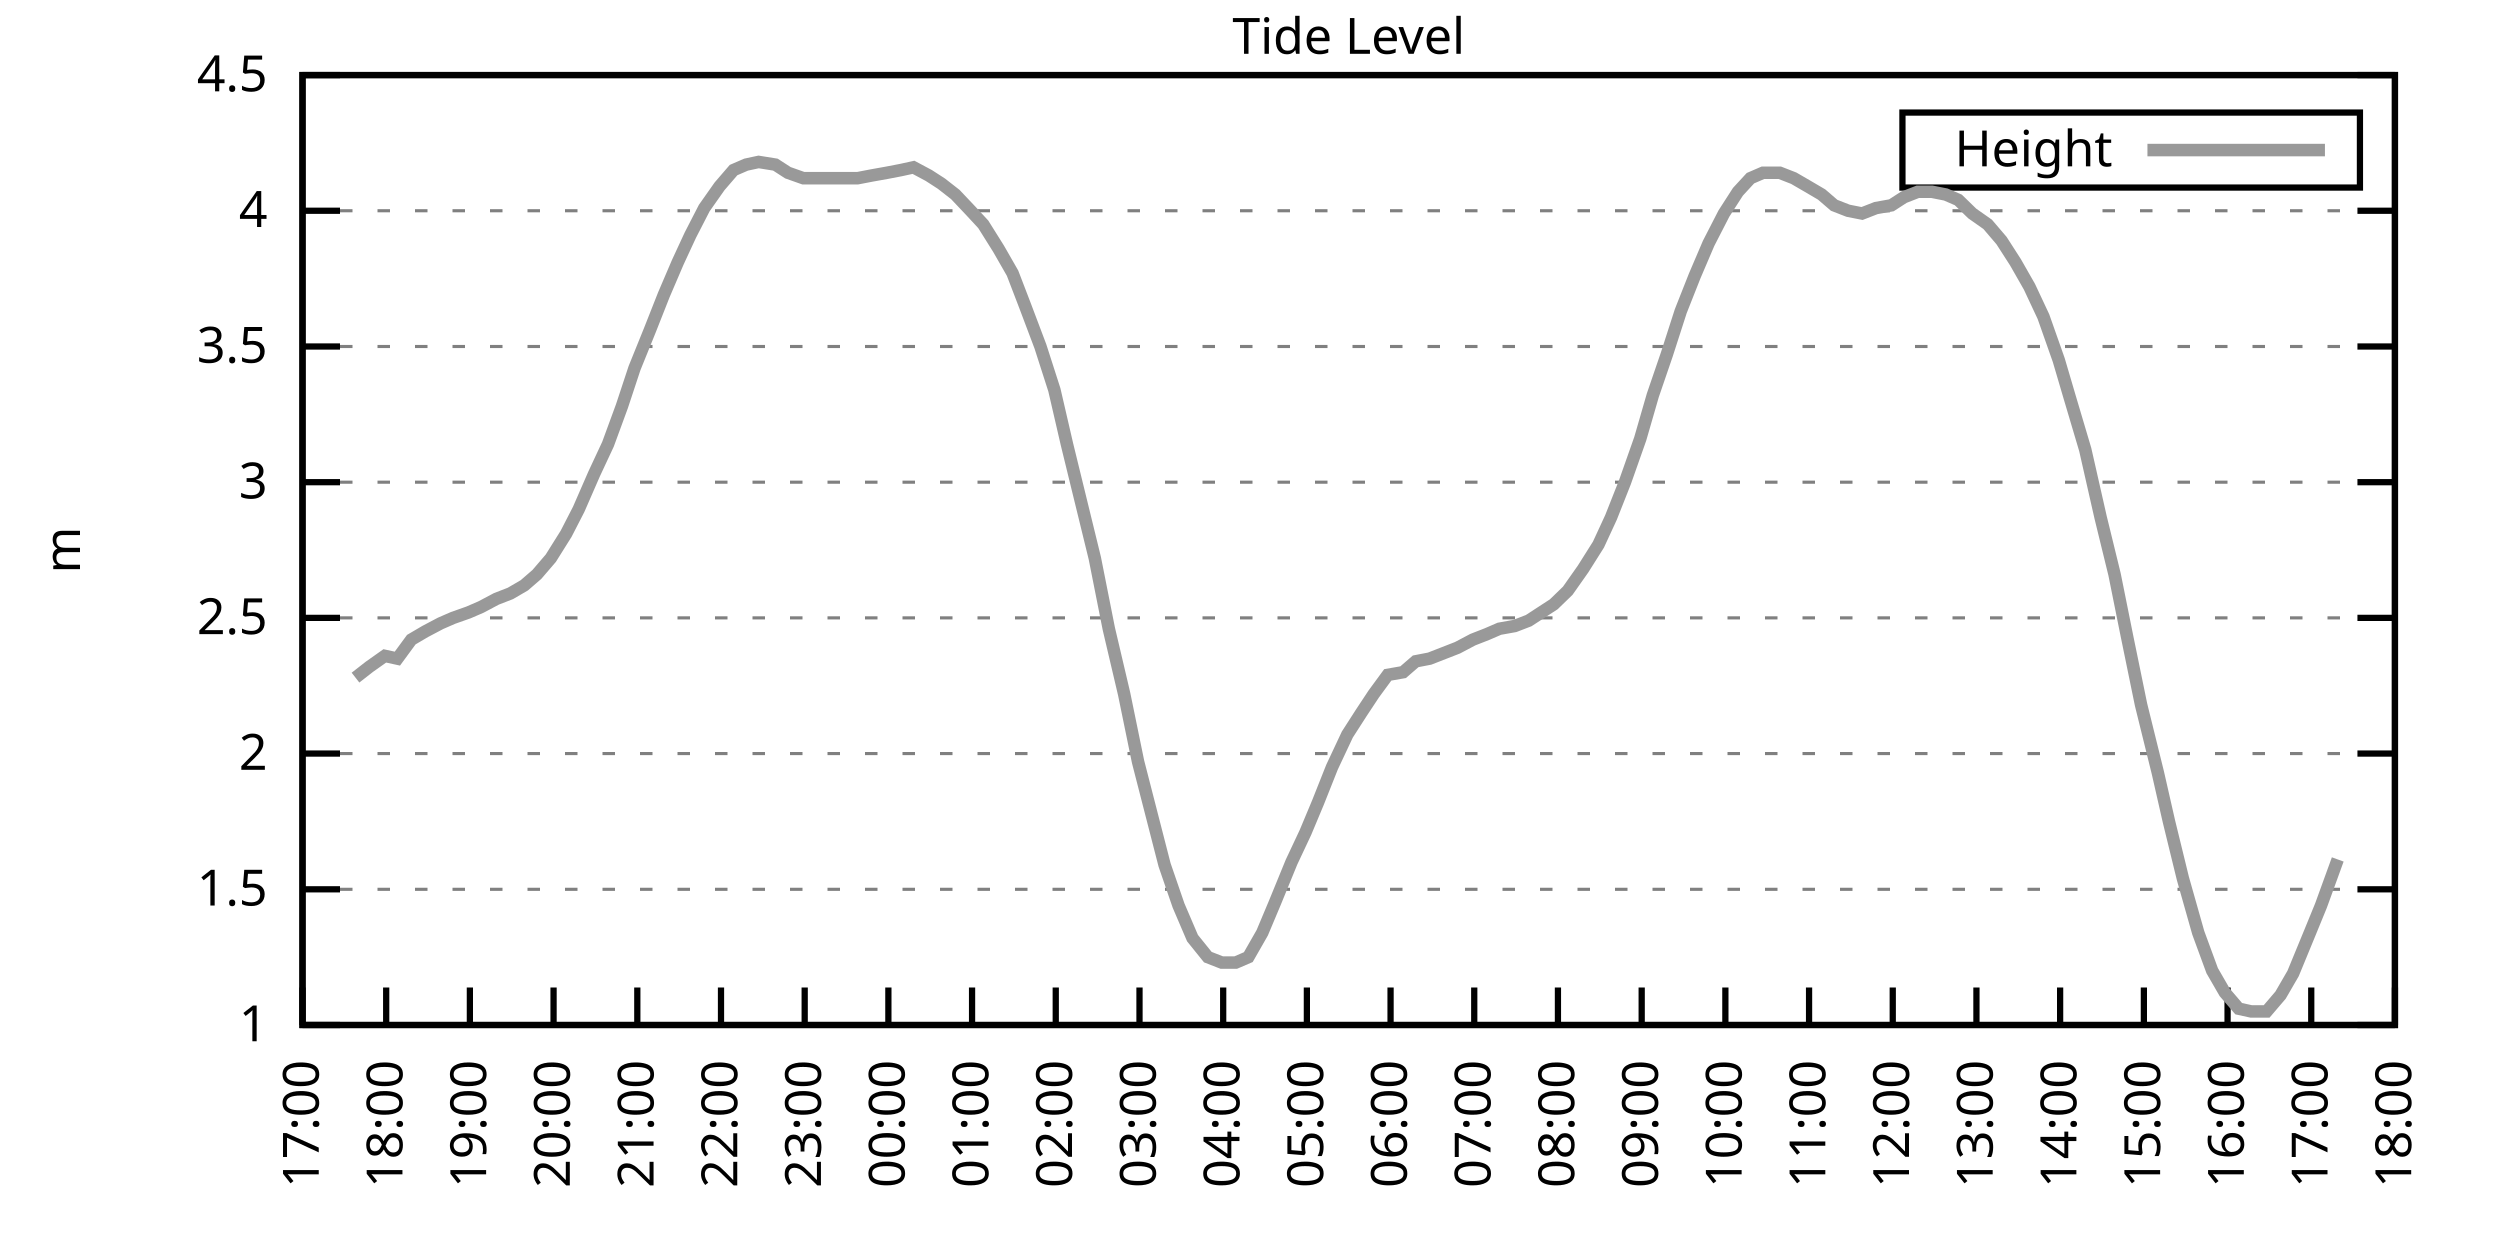
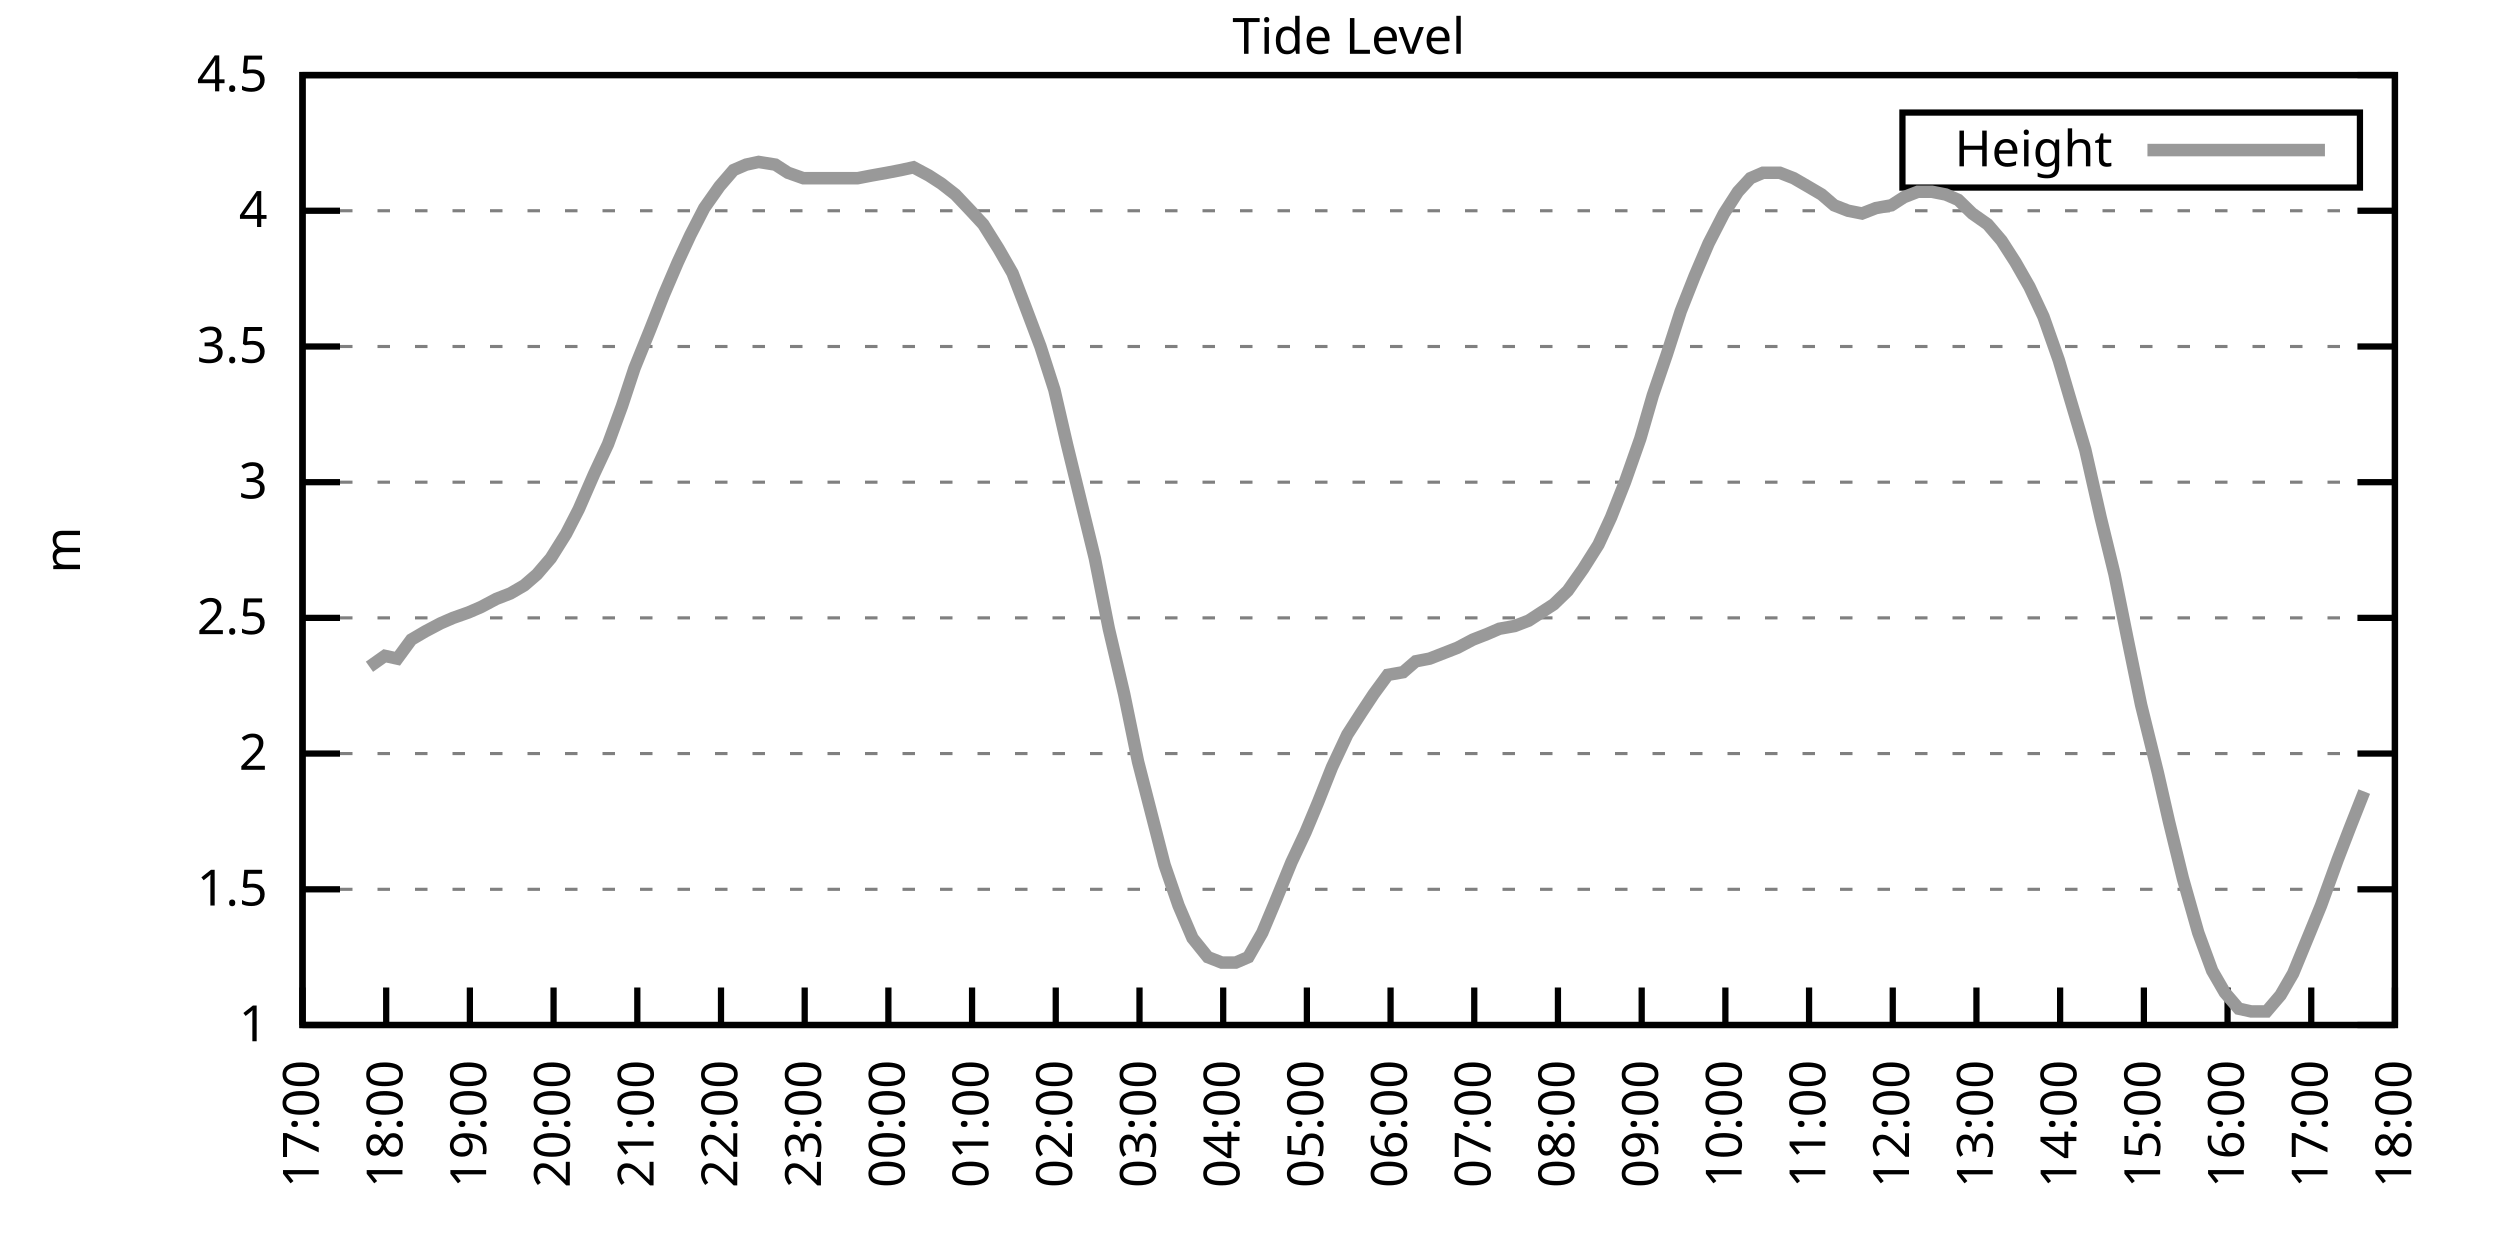
<svg xmlns="http://www.w3.org/2000/svg" xmlns:xlink="http://www.w3.org/1999/xlink" width="400" height="200" viewBox="0 0 400 200">
  <g id="gnuplot_canvas">
    <rect x="0" y="0" width="400" height="200" fill="none" />
    <defs>
      <circle id="gpDot" r="0.5" stroke-width="0.5" stroke="currentColor" />
      <path id="gpPt0" stroke-width="0.333" stroke="currentColor" d="M-1,0 h2 M0,-1 v2" />
      <path id="gpPt1" stroke-width="0.333" stroke="currentColor" d="M-1,-1 L1,1 M1,-1 L-1,1" />
      <path id="gpPt2" stroke-width="0.333" stroke="currentColor" d="M-1,0 L1,0 M0,-1 L0,1 M-1,-1 L1,1 M-1,1 L1,-1" />
      <rect id="gpPt3" stroke-width="0.333" stroke="currentColor" x="-1" y="-1" width="2" height="2" />
      <rect id="gpPt4" stroke-width="0.333" stroke="currentColor" fill="currentColor" x="-1" y="-1" width="2" height="2" />
      <circle id="gpPt5" stroke-width="0.333" stroke="currentColor" cx="0" cy="0" r="1" />
      <use xlink:href="#gpPt5" id="gpPt6" fill="currentColor" stroke="none" />
      <path id="gpPt7" stroke-width="0.333" stroke="currentColor" d="M0,-1.33 L-1.33,0.67 L1.33,0.67 z" />
      <use xlink:href="#gpPt7" id="gpPt8" fill="currentColor" stroke="none" />
      <use xlink:href="#gpPt7" id="gpPt9" stroke="currentColor" transform="rotate(180)" />
      <use xlink:href="#gpPt9" id="gpPt10" fill="currentColor" stroke="none" />
      <use xlink:href="#gpPt3" id="gpPt11" stroke="currentColor" transform="rotate(45)" />
      <use xlink:href="#gpPt11" id="gpPt12" fill="currentColor" stroke="none" />
      <path id="gpPt13" stroke-width="0.333" stroke="currentColor" d="M0,1.330 L1.265,0.411 L0.782,-1.067 L-0.782,-1.076 L-1.265,0.411 z" />
      <use xlink:href="#gpPt13" id="gpPt14" fill="currentColor" stroke="none" />
      <filter id="textbox" filterUnits="objectBoundingBox" x="0" y="0" height="1" width="1">
        <feFlood flood-color="white" flood-opacity="1" result="bgnd" />
        <feComposite in="SourceGraphic" in2="bgnd" operator="atop" />
      </filter>
      <filter id="greybox" filterUnits="objectBoundingBox" x="0" y="0" height="1" width="1">
        <feFlood flood-color="lightgrey" flood-opacity="1" result="grey" />
        <feComposite in="SourceGraphic" in2="grey" operator="atop" />
      </filter>
    </defs>
    <g fill="none" color="white" stroke="currentColor" stroke-width="1.00" stroke-linecap="butt" stroke-linejoin="miter">
</g>
    <g fill="none" color="black" stroke="currentColor" stroke-width="1.00" stroke-linecap="butt" stroke-linejoin="miter">
      <g stroke="none" shape-rendering="crispEdges">
        <polygon fill="rgb(255, 255, 255)" points="48.40,164.00 383.18,164.00 383.18,12.02 48.40,12.02 " />
      </g>
    </g>
    <g fill="none" color="black" stroke="currentColor" stroke-width="1.00" stroke-linecap="butt" stroke-linejoin="miter">
</g>
    <g fill="none" color="black" stroke="black" stroke-width="0.50" stroke-linecap="butt" stroke-linejoin="miter">
</g>
    <g fill="none" color="gray" stroke="currentColor" stroke-width="0.50" stroke-linecap="butt" stroke-linejoin="miter">
      <path stroke="gray" stroke-dasharray="2,4" class="gridline" d="M48.40,164.00 L383.19,164.00  " />
    </g>
    <g fill="none" color="gray" stroke="gray" stroke-width="1.00" stroke-linecap="butt" stroke-linejoin="miter">
</g>
    <g fill="none" color="black" stroke="currentColor" stroke-width="1.00" stroke-linecap="butt" stroke-linejoin="miter">
      <path stroke="black" d="M48.40,164.00 L54.40,164.00 M383.19,164.00 L377.19,164.00  " />
      <g transform="translate(42.80,166.60)" stroke="none" fill="black" font-family="Sans" font-size="8.00" text-anchor="end">
        <text>
          <tspan font-family="Sans"> 1</tspan>
        </text>
      </g>
    </g>
    <g fill="none" color="black" stroke="currentColor" stroke-width="1.00" stroke-linecap="butt" stroke-linejoin="miter">
</g>
    <g fill="none" color="black" stroke="black" stroke-width="0.50" stroke-linecap="butt" stroke-linejoin="miter">
</g>
    <g fill="none" color="gray" stroke="currentColor" stroke-width="0.50" stroke-linecap="butt" stroke-linejoin="miter">
      <path stroke="gray" stroke-dasharray="2,4" class="gridline" d="M48.40,142.29 L383.19,142.29  " />
    </g>
    <g fill="none" color="gray" stroke="gray" stroke-width="1.00" stroke-linecap="butt" stroke-linejoin="miter">
</g>
    <g fill="none" color="black" stroke="currentColor" stroke-width="1.00" stroke-linecap="butt" stroke-linejoin="miter">
      <path stroke="black" d="M48.40,142.29 L54.40,142.29 M383.19,142.29 L377.19,142.29  " />
      <g transform="translate(42.80,144.89)" stroke="none" fill="black" font-family="Sans" font-size="8.00" text-anchor="end">
        <text>
          <tspan font-family="Sans"> 1.5</tspan>
        </text>
      </g>
    </g>
    <g fill="none" color="black" stroke="currentColor" stroke-width="1.00" stroke-linecap="butt" stroke-linejoin="miter">
</g>
    <g fill="none" color="black" stroke="black" stroke-width="0.50" stroke-linecap="butt" stroke-linejoin="miter">
</g>
    <g fill="none" color="gray" stroke="currentColor" stroke-width="0.50" stroke-linecap="butt" stroke-linejoin="miter">
      <path stroke="gray" stroke-dasharray="2,4" class="gridline" d="M48.40,120.57 L383.19,120.57  " />
    </g>
    <g fill="none" color="gray" stroke="gray" stroke-width="1.00" stroke-linecap="butt" stroke-linejoin="miter">
</g>
    <g fill="none" color="black" stroke="currentColor" stroke-width="1.00" stroke-linecap="butt" stroke-linejoin="miter">
      <path stroke="black" d="M48.40,120.57 L54.40,120.57 M383.19,120.57 L377.19,120.57  " />
      <g transform="translate(42.80,123.17)" stroke="none" fill="black" font-family="Sans" font-size="8.00" text-anchor="end">
        <text>
          <tspan font-family="Sans"> 2</tspan>
        </text>
      </g>
    </g>
    <g fill="none" color="black" stroke="currentColor" stroke-width="1.00" stroke-linecap="butt" stroke-linejoin="miter">
</g>
    <g fill="none" color="black" stroke="black" stroke-width="0.50" stroke-linecap="butt" stroke-linejoin="miter">
</g>
    <g fill="none" color="gray" stroke="currentColor" stroke-width="0.50" stroke-linecap="butt" stroke-linejoin="miter">
      <path stroke="gray" stroke-dasharray="2,4" class="gridline" d="M48.40,98.86 L383.19,98.86  " />
    </g>
    <g fill="none" color="gray" stroke="gray" stroke-width="1.00" stroke-linecap="butt" stroke-linejoin="miter">
</g>
    <g fill="none" color="black" stroke="currentColor" stroke-width="1.00" stroke-linecap="butt" stroke-linejoin="miter">
      <path stroke="black" d="M48.40,98.86 L54.40,98.86 M383.19,98.86 L377.19,98.86  " />
      <g transform="translate(42.80,101.46)" stroke="none" fill="black" font-family="Sans" font-size="8.00" text-anchor="end">
        <text>
          <tspan font-family="Sans"> 2.5</tspan>
        </text>
      </g>
    </g>
    <g fill="none" color="black" stroke="currentColor" stroke-width="1.00" stroke-linecap="butt" stroke-linejoin="miter">
</g>
    <g fill="none" color="black" stroke="black" stroke-width="0.50" stroke-linecap="butt" stroke-linejoin="miter">
</g>
    <g fill="none" color="gray" stroke="currentColor" stroke-width="0.50" stroke-linecap="butt" stroke-linejoin="miter">
      <path stroke="gray" stroke-dasharray="2,4" class="gridline" d="M48.40,77.15 L383.19,77.15  " />
    </g>
    <g fill="none" color="gray" stroke="gray" stroke-width="1.00" stroke-linecap="butt" stroke-linejoin="miter">
</g>
    <g fill="none" color="black" stroke="currentColor" stroke-width="1.00" stroke-linecap="butt" stroke-linejoin="miter">
      <path stroke="black" d="M48.40,77.15 L54.40,77.15 M383.19,77.15 L377.19,77.15  " />
      <g transform="translate(42.80,79.75)" stroke="none" fill="black" font-family="Sans" font-size="8.00" text-anchor="end">
        <text>
          <tspan font-family="Sans"> 3</tspan>
        </text>
      </g>
    </g>
    <g fill="none" color="black" stroke="currentColor" stroke-width="1.00" stroke-linecap="butt" stroke-linejoin="miter">
</g>
    <g fill="none" color="black" stroke="black" stroke-width="0.50" stroke-linecap="butt" stroke-linejoin="miter">
</g>
    <g fill="none" color="gray" stroke="currentColor" stroke-width="0.50" stroke-linecap="butt" stroke-linejoin="miter">
      <path stroke="gray" stroke-dasharray="2,4" class="gridline" d="M48.40,55.44 L383.19,55.44  " />
    </g>
    <g fill="none" color="gray" stroke="gray" stroke-width="1.00" stroke-linecap="butt" stroke-linejoin="miter">
</g>
    <g fill="none" color="black" stroke="currentColor" stroke-width="1.00" stroke-linecap="butt" stroke-linejoin="miter">
      <path stroke="black" d="M48.40,55.44 L54.40,55.44 M383.19,55.44 L377.19,55.44  " />
      <g transform="translate(42.80,58.04)" stroke="none" fill="black" font-family="Sans" font-size="8.00" text-anchor="end">
        <text>
          <tspan font-family="Sans"> 3.5</tspan>
        </text>
      </g>
    </g>
    <g fill="none" color="black" stroke="currentColor" stroke-width="1.00" stroke-linecap="butt" stroke-linejoin="miter">
</g>
    <g fill="none" color="black" stroke="black" stroke-width="0.50" stroke-linecap="butt" stroke-linejoin="miter">
</g>
    <g fill="none" color="gray" stroke="currentColor" stroke-width="0.50" stroke-linecap="butt" stroke-linejoin="miter">
      <path stroke="gray" stroke-dasharray="2,4" class="gridline" d="M48.40,33.72 L383.19,33.72  " />
    </g>
    <g fill="none" color="gray" stroke="gray" stroke-width="1.00" stroke-linecap="butt" stroke-linejoin="miter">
</g>
    <g fill="none" color="black" stroke="currentColor" stroke-width="1.00" stroke-linecap="butt" stroke-linejoin="miter">
      <path stroke="black" d="M48.40,33.72 L54.40,33.72 M383.19,33.72 L377.19,33.72  " />
      <g transform="translate(42.80,36.32)" stroke="none" fill="black" font-family="Sans" font-size="8.00" text-anchor="end">
        <text>
          <tspan font-family="Sans"> 4</tspan>
        </text>
      </g>
    </g>
    <g fill="none" color="black" stroke="currentColor" stroke-width="1.00" stroke-linecap="butt" stroke-linejoin="miter">
</g>
    <g fill="none" color="black" stroke="black" stroke-width="0.50" stroke-linecap="butt" stroke-linejoin="miter">
</g>
    <g fill="none" color="gray" stroke="currentColor" stroke-width="0.50" stroke-linecap="butt" stroke-linejoin="miter">
      <path stroke="gray" stroke-dasharray="2,4" class="gridline" d="M48.40,12.01 L383.19,12.01  " />
    </g>
    <g fill="none" color="gray" stroke="gray" stroke-width="1.00" stroke-linecap="butt" stroke-linejoin="miter">
</g>
    <g fill="none" color="black" stroke="currentColor" stroke-width="1.00" stroke-linecap="butt" stroke-linejoin="miter">
      <path stroke="black" d="M48.40,12.01 L54.40,12.01 M383.19,12.01 L377.19,12.01  " />
      <g transform="translate(42.80,14.61)" stroke="none" fill="black" font-family="Sans" font-size="8.00" text-anchor="end">
        <text>
          <tspan font-family="Sans"> 4.5</tspan>
        </text>
      </g>
    </g>
    <g fill="none" color="black" stroke="currentColor" stroke-width="1.00" stroke-linecap="butt" stroke-linejoin="miter">
      <path stroke="black" d="M48.40,164.00 L48.40,158.00  " />
      <g transform="translate(51.00,169.60) rotate(270.00)" stroke="none" fill="black" font-family="Sans" font-size="8.00" text-anchor="end">
        <text>
          <tspan font-family="Sans">17:00</tspan>
        </text>
      </g>
    </g>
    <g fill="none" color="black" stroke="currentColor" stroke-width="1.00" stroke-linecap="butt" stroke-linejoin="miter">
      <path stroke="black" d="M61.79,164.00 L61.79,158.00  " />
      <g transform="translate(64.39,169.60) rotate(270.00)" stroke="none" fill="black" font-family="Sans" font-size="8.00" text-anchor="end">
        <text>
          <tspan font-family="Sans">18:00</tspan>
        </text>
      </g>
    </g>
    <g fill="none" color="black" stroke="currentColor" stroke-width="1.00" stroke-linecap="butt" stroke-linejoin="miter">
      <path stroke="black" d="M75.18,164.00 L75.18,158.00  " />
      <g transform="translate(77.78,169.60) rotate(270.00)" stroke="none" fill="black" font-family="Sans" font-size="8.00" text-anchor="end">
        <text>
          <tspan font-family="Sans">19:00</tspan>
        </text>
      </g>
    </g>
    <g fill="none" color="black" stroke="currentColor" stroke-width="1.00" stroke-linecap="butt" stroke-linejoin="miter">
      <path stroke="black" d="M88.57,164.00 L88.57,158.00  " />
      <g transform="translate(91.17,169.60) rotate(270.00)" stroke="none" fill="black" font-family="Sans" font-size="8.00" text-anchor="end">
        <text>
          <tspan font-family="Sans">20:00</tspan>
        </text>
      </g>
    </g>
    <g fill="none" color="black" stroke="currentColor" stroke-width="1.00" stroke-linecap="butt" stroke-linejoin="miter">
      <path stroke="black" d="M101.97,164.00 L101.97,158.00  " />
      <g transform="translate(104.57,169.60) rotate(270.00)" stroke="none" fill="black" font-family="Sans" font-size="8.00" text-anchor="end">
        <text>
          <tspan font-family="Sans">21:00</tspan>
        </text>
      </g>
    </g>
    <g fill="none" color="black" stroke="currentColor" stroke-width="1.00" stroke-linecap="butt" stroke-linejoin="miter">
      <path stroke="black" d="M115.36,164.00 L115.36,158.00  " />
      <g transform="translate(117.96,169.60) rotate(270.00)" stroke="none" fill="black" font-family="Sans" font-size="8.00" text-anchor="end">
        <text>
          <tspan font-family="Sans">22:00</tspan>
        </text>
      </g>
    </g>
    <g fill="none" color="black" stroke="currentColor" stroke-width="1.00" stroke-linecap="butt" stroke-linejoin="miter">
      <path stroke="black" d="M128.75,164.00 L128.75,158.00  " />
      <g transform="translate(131.35,169.60) rotate(270.00)" stroke="none" fill="black" font-family="Sans" font-size="8.00" text-anchor="end">
        <text>
          <tspan font-family="Sans">23:00</tspan>
        </text>
      </g>
    </g>
    <g fill="none" color="black" stroke="currentColor" stroke-width="1.00" stroke-linecap="butt" stroke-linejoin="miter">
      <path stroke="black" d="M142.14,164.00 L142.14,158.00  " />
      <g transform="translate(144.74,169.60) rotate(270.00)" stroke="none" fill="black" font-family="Sans" font-size="8.00" text-anchor="end">
        <text>
          <tspan font-family="Sans">00:00</tspan>
        </text>
      </g>
    </g>
    <g fill="none" color="black" stroke="currentColor" stroke-width="1.00" stroke-linecap="butt" stroke-linejoin="miter">
      <path stroke="black" d="M155.53,164.00 L155.53,158.00  " />
      <g transform="translate(158.13,169.60) rotate(270.00)" stroke="none" fill="black" font-family="Sans" font-size="8.00" text-anchor="end">
        <text>
          <tspan font-family="Sans">01:00</tspan>
        </text>
      </g>
    </g>
    <g fill="none" color="black" stroke="currentColor" stroke-width="1.00" stroke-linecap="butt" stroke-linejoin="miter">
      <path stroke="black" d="M168.92,164.00 L168.92,158.00  " />
      <g transform="translate(171.52,169.60) rotate(270.00)" stroke="none" fill="black" font-family="Sans" font-size="8.00" text-anchor="end">
        <text>
          <tspan font-family="Sans">02:00</tspan>
        </text>
      </g>
    </g>
    <g fill="none" color="black" stroke="currentColor" stroke-width="1.00" stroke-linecap="butt" stroke-linejoin="miter">
      <path stroke="black" d="M182.32,164.00 L182.32,158.00  " />
      <g transform="translate(184.92,169.60) rotate(270.00)" stroke="none" fill="black" font-family="Sans" font-size="8.00" text-anchor="end">
        <text>
          <tspan font-family="Sans">03:00</tspan>
        </text>
      </g>
    </g>
    <g fill="none" color="black" stroke="currentColor" stroke-width="1.00" stroke-linecap="butt" stroke-linejoin="miter">
      <path stroke="black" d="M195.71,164.00 L195.71,158.00  " />
      <g transform="translate(198.31,169.60) rotate(270.00)" stroke="none" fill="black" font-family="Sans" font-size="8.00" text-anchor="end">
        <text>
          <tspan font-family="Sans">04:00</tspan>
        </text>
      </g>
    </g>
    <g fill="none" color="black" stroke="currentColor" stroke-width="1.00" stroke-linecap="butt" stroke-linejoin="miter">
      <path stroke="black" d="M209.10,164.00 L209.10,158.00  " />
      <g transform="translate(211.70,169.60) rotate(270.00)" stroke="none" fill="black" font-family="Sans" font-size="8.00" text-anchor="end">
        <text>
          <tspan font-family="Sans">05:00</tspan>
        </text>
      </g>
    </g>
    <g fill="none" color="black" stroke="currentColor" stroke-width="1.00" stroke-linecap="butt" stroke-linejoin="miter">
      <path stroke="black" d="M222.49,164.00 L222.49,158.00  " />
      <g transform="translate(225.09,169.60) rotate(270.00)" stroke="none" fill="black" font-family="Sans" font-size="8.00" text-anchor="end">
        <text>
          <tspan font-family="Sans">06:00</tspan>
        </text>
      </g>
    </g>
    <g fill="none" color="black" stroke="currentColor" stroke-width="1.00" stroke-linecap="butt" stroke-linejoin="miter">
      <path stroke="black" d="M235.88,164.00 L235.88,158.00  " />
      <g transform="translate(238.48,169.60) rotate(270.00)" stroke="none" fill="black" font-family="Sans" font-size="8.00" text-anchor="end">
        <text>
          <tspan font-family="Sans">07:00</tspan>
        </text>
      </g>
    </g>
    <g fill="none" color="black" stroke="currentColor" stroke-width="1.00" stroke-linecap="butt" stroke-linejoin="miter">
      <path stroke="black" d="M249.27,164.00 L249.27,158.00  " />
      <g transform="translate(251.87,169.60) rotate(270.00)" stroke="none" fill="black" font-family="Sans" font-size="8.00" text-anchor="end">
        <text>
          <tspan font-family="Sans">08:00</tspan>
        </text>
      </g>
    </g>
    <g fill="none" color="black" stroke="currentColor" stroke-width="1.00" stroke-linecap="butt" stroke-linejoin="miter">
      <path stroke="black" d="M262.67,164.00 L262.67,158.00  " />
      <g transform="translate(265.27,169.60) rotate(270.00)" stroke="none" fill="black" font-family="Sans" font-size="8.00" text-anchor="end">
        <text>
          <tspan font-family="Sans">09:00</tspan>
        </text>
      </g>
    </g>
    <g fill="none" color="black" stroke="currentColor" stroke-width="1.00" stroke-linecap="butt" stroke-linejoin="miter">
      <path stroke="black" d="M276.06,164.00 L276.06,158.00  " />
      <g transform="translate(278.66,169.60) rotate(270.00)" stroke="none" fill="black" font-family="Sans" font-size="8.00" text-anchor="end">
        <text>
          <tspan font-family="Sans">10:00</tspan>
        </text>
      </g>
    </g>
    <g fill="none" color="black" stroke="currentColor" stroke-width="1.00" stroke-linecap="butt" stroke-linejoin="miter">
      <path stroke="black" d="M289.45,164.00 L289.45,158.00  " />
      <g transform="translate(292.05,169.60) rotate(270.00)" stroke="none" fill="black" font-family="Sans" font-size="8.00" text-anchor="end">
        <text>
          <tspan font-family="Sans">11:00</tspan>
        </text>
      </g>
    </g>
    <g fill="none" color="black" stroke="currentColor" stroke-width="1.00" stroke-linecap="butt" stroke-linejoin="miter">
      <path stroke="black" d="M302.84,164.00 L302.84,158.00  " />
      <g transform="translate(305.44,169.60) rotate(270.00)" stroke="none" fill="black" font-family="Sans" font-size="8.00" text-anchor="end">
        <text>
          <tspan font-family="Sans">12:00</tspan>
        </text>
      </g>
    </g>
    <g fill="none" color="black" stroke="currentColor" stroke-width="1.00" stroke-linecap="butt" stroke-linejoin="miter">
      <path stroke="black" d="M316.23,164.00 L316.23,158.00  " />
      <g transform="translate(318.83,169.60) rotate(270.00)" stroke="none" fill="black" font-family="Sans" font-size="8.00" text-anchor="end">
        <text>
          <tspan font-family="Sans">13:00</tspan>
        </text>
      </g>
    </g>
    <g fill="none" color="black" stroke="currentColor" stroke-width="1.00" stroke-linecap="butt" stroke-linejoin="miter">
      <path stroke="black" d="M329.62,164.00 L329.62,158.00  " />
      <g transform="translate(332.22,169.60) rotate(270.00)" stroke="none" fill="black" font-family="Sans" font-size="8.00" text-anchor="end">
        <text>
          <tspan font-family="Sans">14:00</tspan>
        </text>
      </g>
    </g>
    <g fill="none" color="black" stroke="currentColor" stroke-width="1.00" stroke-linecap="butt" stroke-linejoin="miter">
      <path stroke="black" d="M343.02,164.00 L343.02,158.00  " />
      <g transform="translate(345.62,169.60) rotate(270.00)" stroke="none" fill="black" font-family="Sans" font-size="8.00" text-anchor="end">
        <text>
          <tspan font-family="Sans">15:00</tspan>
        </text>
      </g>
    </g>
    <g fill="none" color="black" stroke="currentColor" stroke-width="1.00" stroke-linecap="butt" stroke-linejoin="miter">
      <path stroke="black" d="M356.41,164.00 L356.41,158.00  " />
      <g transform="translate(359.01,169.60) rotate(270.00)" stroke="none" fill="black" font-family="Sans" font-size="8.00" text-anchor="end">
        <text>
          <tspan font-family="Sans">16:00</tspan>
        </text>
      </g>
    </g>
    <g fill="none" color="black" stroke="currentColor" stroke-width="1.00" stroke-linecap="butt" stroke-linejoin="miter">
      <path stroke="black" d="M369.80,164.00 L369.80,158.00  " />
      <g transform="translate(372.40,169.60) rotate(270.00)" stroke="none" fill="black" font-family="Sans" font-size="8.00" text-anchor="end">
        <text>
          <tspan font-family="Sans">17:00</tspan>
        </text>
      </g>
    </g>
    <g fill="none" color="black" stroke="currentColor" stroke-width="1.00" stroke-linecap="butt" stroke-linejoin="miter">
      <path stroke="black" d="M383.19,164.00 L383.19,158.00  " />
      <g transform="translate(385.79,169.60) rotate(270.00)" stroke="none" fill="black" font-family="Sans" font-size="8.00" text-anchor="end">
        <text>
          <tspan font-family="Sans">18:00</tspan>
        </text>
      </g>
    </g>
    <g fill="none" color="black" stroke="currentColor" stroke-width="1.00" stroke-linecap="butt" stroke-linejoin="miter">
</g>
    <g fill="none" color="black" stroke="currentColor" stroke-width="1.00" stroke-linecap="butt" stroke-linejoin="miter">
      <path stroke="black" d="M48.40,12.01 L48.40,164.00 L383.19,164.00 L383.19,12.01 L48.40,12.01 Z  " />
    </g>
    <g fill="none" color="black" stroke="currentColor" stroke-width="1.00" stroke-linecap="butt" stroke-linejoin="miter">
</g>
    <g fill="none" color="black" stroke="currentColor" stroke-width="1.00" stroke-linecap="butt" stroke-linejoin="miter">
      <path stroke="black" d="M304.39,30.01 L304.39,18.01 L377.59,18.01 L377.59,30.01 L304.39,30.01 Z  " />
    </g>
    <g id="Tide_level_plot_1">
      <g fill="none" color="white" stroke="black" stroke-width="2.00" stroke-linecap="butt" stroke-linejoin="miter">
</g>
      <g fill="none" color="black" stroke="currentColor" stroke-width="2.00" stroke-linecap="butt" stroke-linejoin="miter">
        <g transform="translate(337.99,26.61)" stroke="none" fill="black" font-family="Sans" font-size="8.00" text-anchor="end">
          <text>
            <tspan font-family="Sans">Height</tspan>
          </text>
        </g>
      </g>
      <g fill="none" color="black" stroke="currentColor" stroke-width="2.00" stroke-linecap="butt" stroke-linejoin="miter">
-         <path stroke="rgb(153, 153, 153)" d="M343.59,24.01 L371.99,24.01 M56.88,108.42 L59.11,106.68 L61.57,104.94 L63.58,105.38 L65.81,102.34 L68.04,101.03   L70.50,99.73 L72.50,98.86 L74.96,97.99 L76.97,97.12 L79.42,95.82 L81.66,94.95 L83.89,93.65 L85.90,91.91   L88.13,89.31 L90.58,85.40 L92.59,81.49 L95.05,75.85 L97.28,71.07 L99.51,64.99 L101.52,58.91 L103.98,52.83   L106.21,47.18 L108.44,41.97 L110.45,37.63 L112.68,33.29 L115.13,29.81 L117.37,27.21 L119.38,26.34 L121.38,25.91   L124.06,26.34 L126.07,27.64 L128.53,28.51 L130.54,28.51 L132.77,28.51 L135.22,28.51 L137.23,28.51 L139.46,28.08   L141.92,27.64 L144.15,27.21 L146.16,26.77 L148.61,28.08 L150.62,29.38 L152.85,31.12 L155.31,33.72 L157.32,35.89   L159.77,39.80 L162.01,43.71 L164.01,48.92 L166.47,55.44 L168.70,62.38 L170.71,71.07 L172.94,80.19 L175.17,89.31   L177.41,100.60 L179.86,111.02 L182.09,121.88 L184.32,130.56 L186.33,138.38 L188.57,144.89 L190.80,150.10 L193.25,153.14   L195.48,154.01 L197.72,154.01 L199.73,153.14 L201.96,149.24 L203.97,144.46 L206.64,137.94 L208.88,133.17 L210.88,128.39   L213.12,122.75 L215.57,117.53 L217.80,114.06 L219.81,111.02 L222.04,107.98 L224.50,107.55 L226.51,105.81 L228.74,105.38   L230.97,104.51 L233.20,103.64 L235.66,102.34 L237.89,101.47 L239.90,100.60 L242.36,100.16 L244.59,99.30 L246.60,97.99   L248.60,96.69 L250.84,94.52 L253.29,91.04 L255.75,87.14 L257.76,82.79 L259.99,77.15 L262.44,70.20 L264.45,63.25   L266.68,56.74 L268.92,49.79 L271.15,44.15 L273.38,38.93 L275.83,34.16 L278.07,30.68 L280.07,28.51 L282.08,27.64   L284.76,27.64 L286.99,28.51 L289.23,29.81 L291.46,31.12 L293.47,32.85 L295.70,33.72 L297.93,34.16 L300.16,33.29   L302.62,32.85 L304.63,31.55 L306.86,30.68 L309.09,30.68 L311.32,31.12 L313.33,31.99 L315.56,34.16 L318.02,35.89   L320.25,38.50 L322.48,41.97 L324.71,45.88 L326.95,50.66 L329.40,57.61 L331.19,63.69 L333.64,71.94 L336.10,82.79   L338.33,91.91 L340.34,101.90 L342.57,112.76 L345.25,123.61 L347.03,131.43 L349.26,140.55 L351.72,149.24 L353.95,155.31   L355.96,158.79 L358.19,161.39 L360.20,161.83 L362.66,161.83 L364.89,159.22 L366.90,155.75 L369.58,149.24 L371.36,144.89   L374.04,137.51  " />
+         <path stroke="rgb(153, 153, 153)" d="M343.59,24.01 L371.99,24.01 M59.11,106.68 L61.57,104.94 L63.58,105.38 L65.81,102.34 L68.04,101.03 L70.50,99.73   L72.50,98.86 L74.96,97.99 L76.97,97.12 L79.42,95.82 L81.66,94.95 L83.89,93.65 L85.90,91.91 L88.13,89.31   L90.58,85.40 L92.59,81.49 L95.05,75.85 L97.28,71.07 L99.51,64.99 L101.52,58.91 L103.98,52.83 L106.21,47.18   L108.44,41.97 L110.45,37.63 L112.68,33.29 L115.13,29.81 L117.37,27.21 L119.38,26.34 L121.38,25.91 L124.06,26.34   L126.07,27.64 L128.53,28.51 L130.54,28.51 L132.77,28.51 L135.22,28.51 L137.23,28.51 L139.46,28.08 L141.92,27.64   L144.15,27.21 L146.16,26.77 L148.61,28.08 L150.62,29.38 L152.85,31.12 L155.31,33.72 L157.32,35.89 L159.77,39.80   L162.01,43.71 L164.01,48.92 L166.47,55.44 L168.70,62.38 L170.71,71.07 L172.94,80.19 L175.17,89.31 L177.41,100.60   L179.86,111.02 L182.09,121.88 L184.32,130.56 L186.33,138.38 L188.57,144.89 L190.80,150.10 L193.25,153.14 L195.48,154.01   L197.72,154.01 L199.73,153.14 L201.96,149.24 L203.97,144.46 L206.64,137.94 L208.88,133.17 L210.88,128.39 L213.12,122.75   L215.57,117.53 L217.80,114.06 L219.81,111.02 L222.04,107.98 L224.50,107.55 L226.51,105.81 L228.74,105.38 L230.97,104.51   L233.20,103.64 L235.66,102.34 L237.89,101.47 L239.90,100.60 L242.36,100.16 L244.59,99.30 L246.60,97.99 L248.60,96.69   L250.84,94.52 L253.29,91.04 L255.75,87.14 L257.76,82.79 L259.99,77.15 L262.44,70.20 L264.45,63.25 L266.68,56.74   L268.92,49.79 L271.15,44.15 L273.38,38.93 L275.83,34.16 L278.07,30.68 L280.07,28.51 L282.08,27.64 L284.76,27.64   L286.99,28.51 L289.23,29.81 L291.46,31.12 L293.47,32.85 L295.70,33.72 L297.93,34.16 L300.16,33.29 L302.62,32.85   L304.63,31.55 L306.86,30.68 L309.09,30.68 L311.32,31.12 L313.33,31.99 L315.56,34.16 L318.02,35.89 L320.25,38.50   L322.48,41.97 L324.71,45.88 L326.95,50.66 L329.40,57.61 L331.19,63.69 L333.64,71.94 L336.10,82.79 L338.33,91.91   L340.34,101.90 L342.57,112.76 L345.25,123.61 L347.03,131.43 L349.26,140.55 L351.72,149.24 L353.95,155.31 L355.96,158.79   L358.19,161.39 L360.20,161.83 L362.66,161.83 L364.89,159.22 L366.90,155.75 L369.58,149.24 L371.36,144.89 L374.04,137.51   L376.05,132.30 L378.28,126.65  " />
      </g>
    </g>
    <g fill="none" color="black" stroke="currentColor" stroke-width="2.00" stroke-linecap="butt" stroke-linejoin="miter">
</g>
    <g fill="none" color="black" stroke="black" stroke-width="1.00" stroke-linecap="butt" stroke-linejoin="miter">
</g>
    <g fill="none" color="black" stroke="currentColor" stroke-width="1.00" stroke-linecap="butt" stroke-linejoin="miter">
      <path stroke="black" d="M48.40,12.01 L48.40,164.00 L383.19,164.00 L383.19,12.01 L48.40,12.01 Z  " />
      <g transform="translate(12.80,88.01) rotate(270.00)" stroke="none" fill="black" font-family="Sans" font-size="8.00" text-anchor="middle">
        <text>
          <tspan font-family="Sans">m</tspan>
        </text>
      </g>
    </g>
    <g fill="none" color="black" stroke="currentColor" stroke-width="1.00" stroke-linecap="butt" stroke-linejoin="miter">
</g>
    <g fill="none" color="black" stroke="currentColor" stroke-width="1.00" stroke-linecap="butt" stroke-linejoin="miter">
      <g transform="translate(215.79,8.61)" stroke="none" fill="black" font-family="Sans" font-size="8.00" text-anchor="middle">
        <text>
          <tspan font-family="Sans">Tide Level</tspan>
        </text>
      </g>
    </g>
    <g fill="none" color="black" stroke="currentColor" stroke-width="1.00" stroke-linecap="butt" stroke-linejoin="miter">
</g>
  </g>
</svg>
